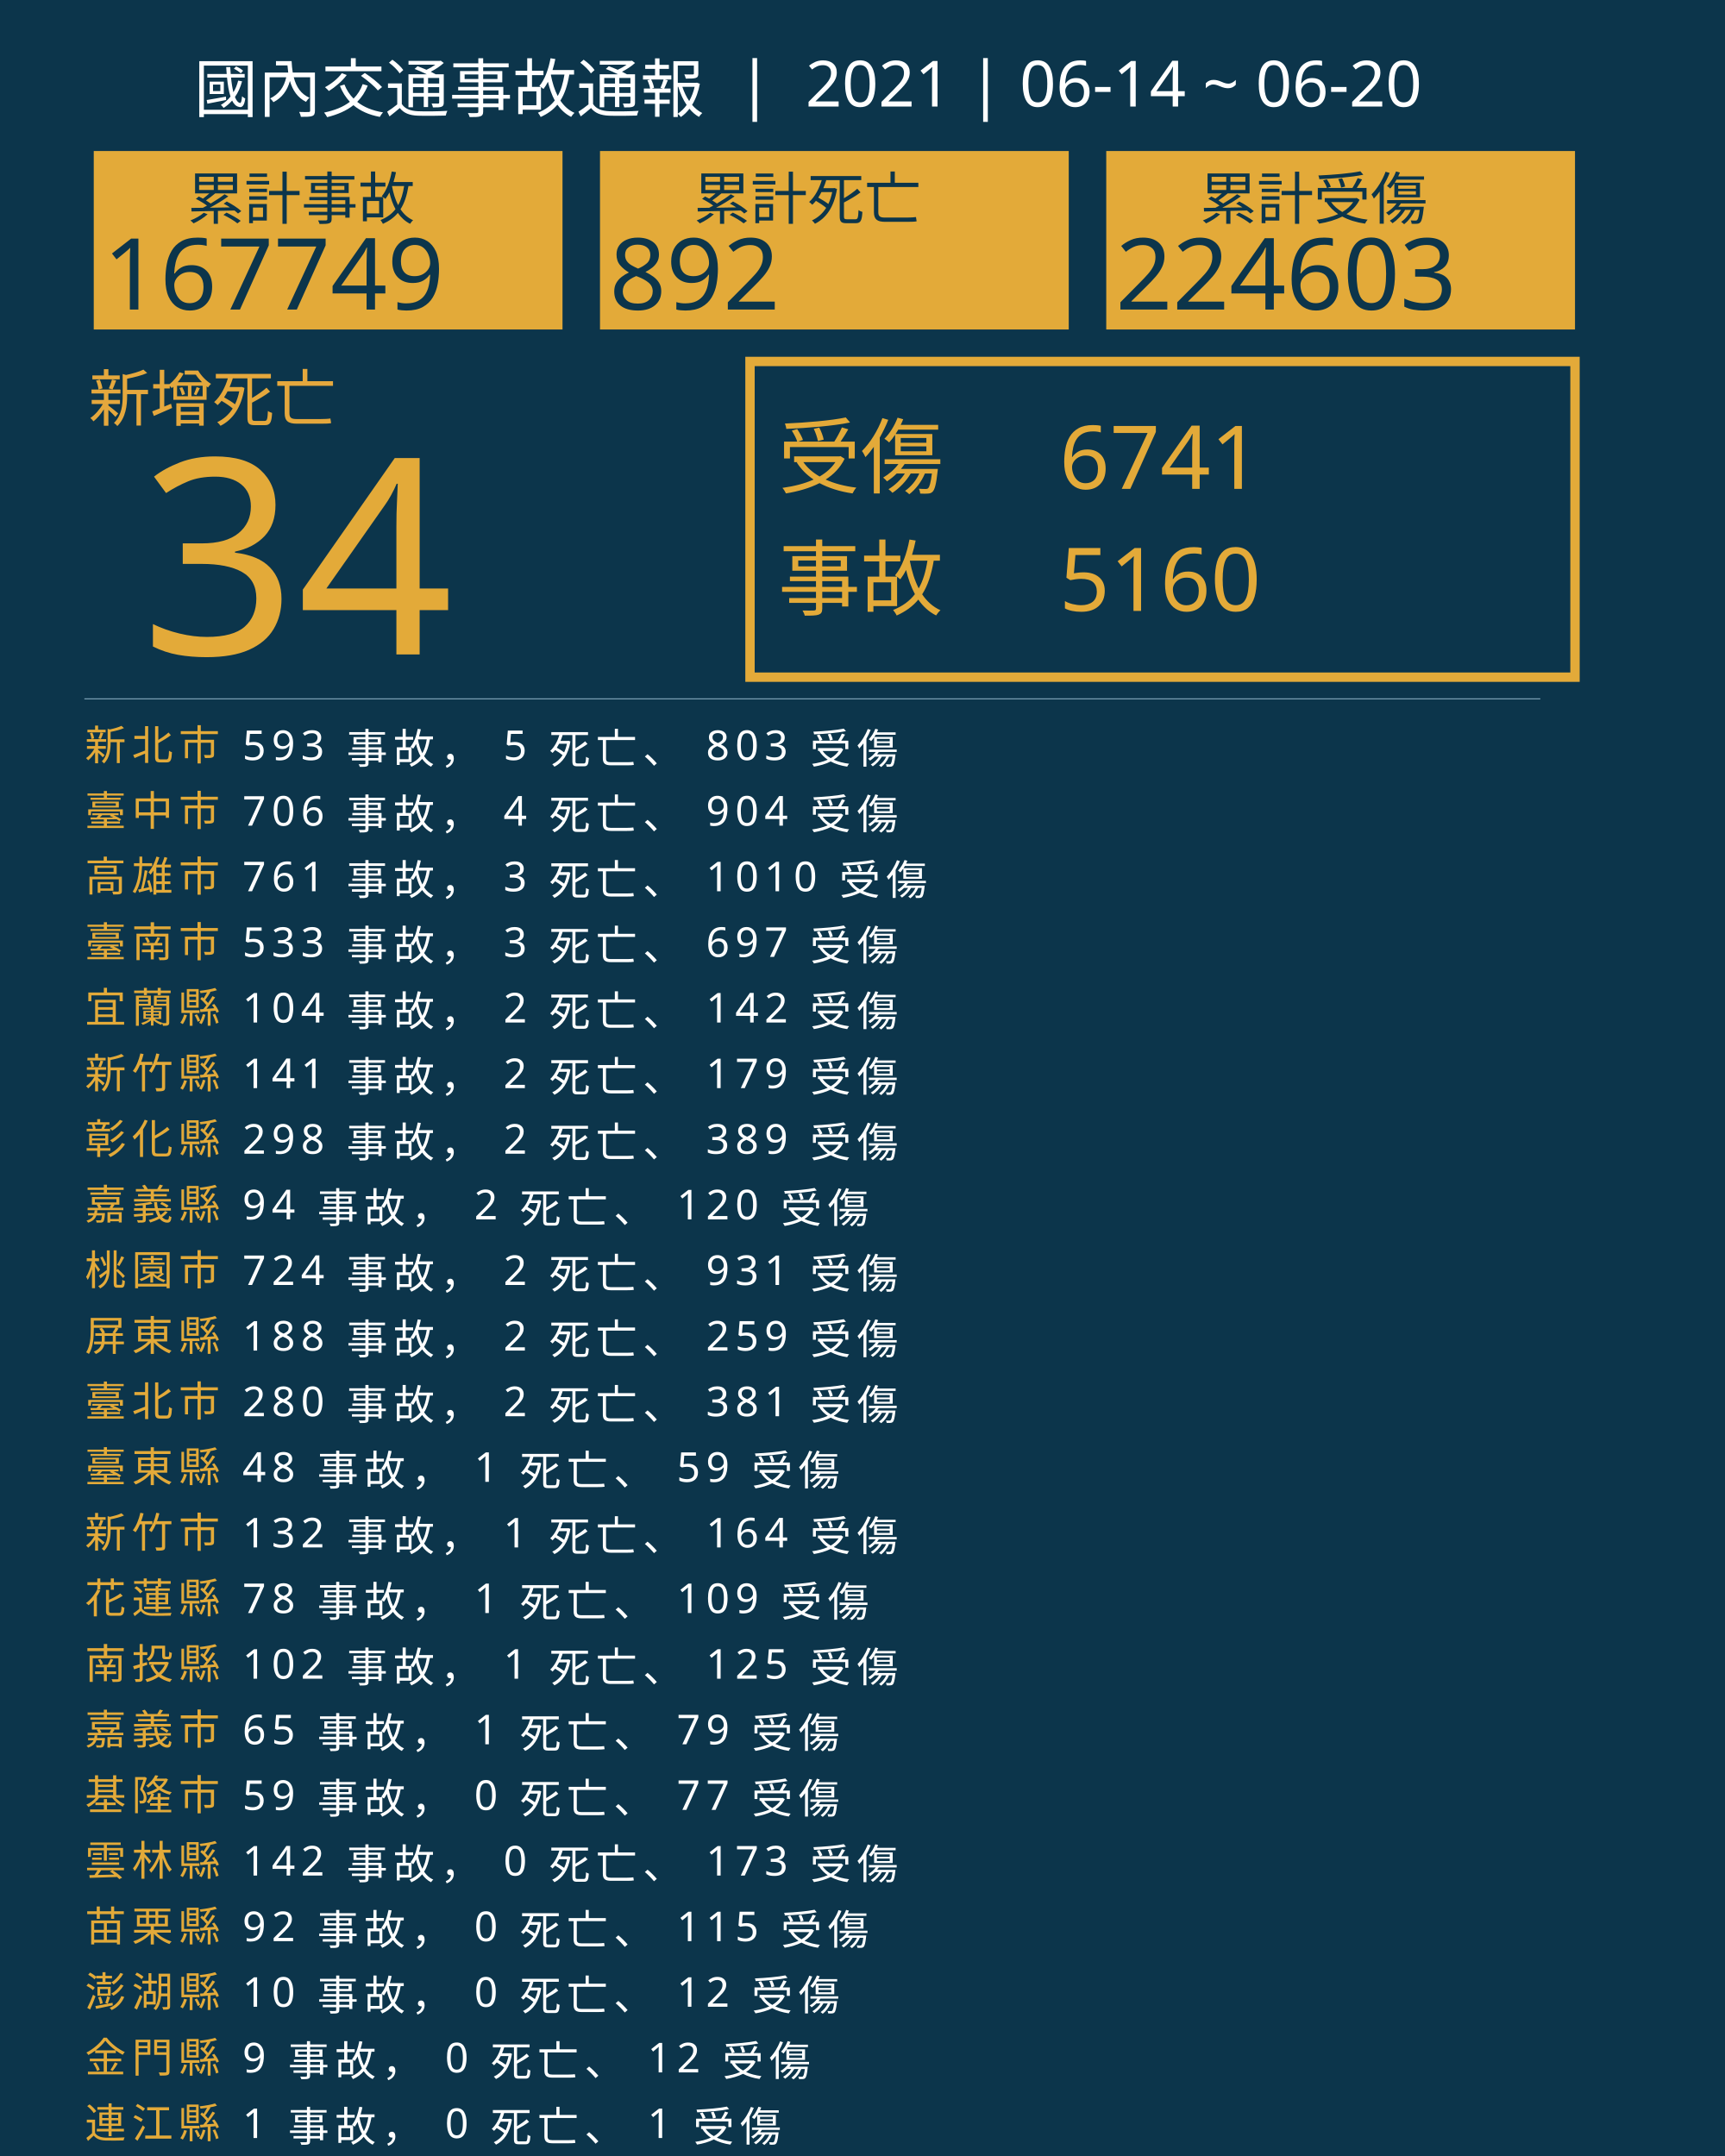
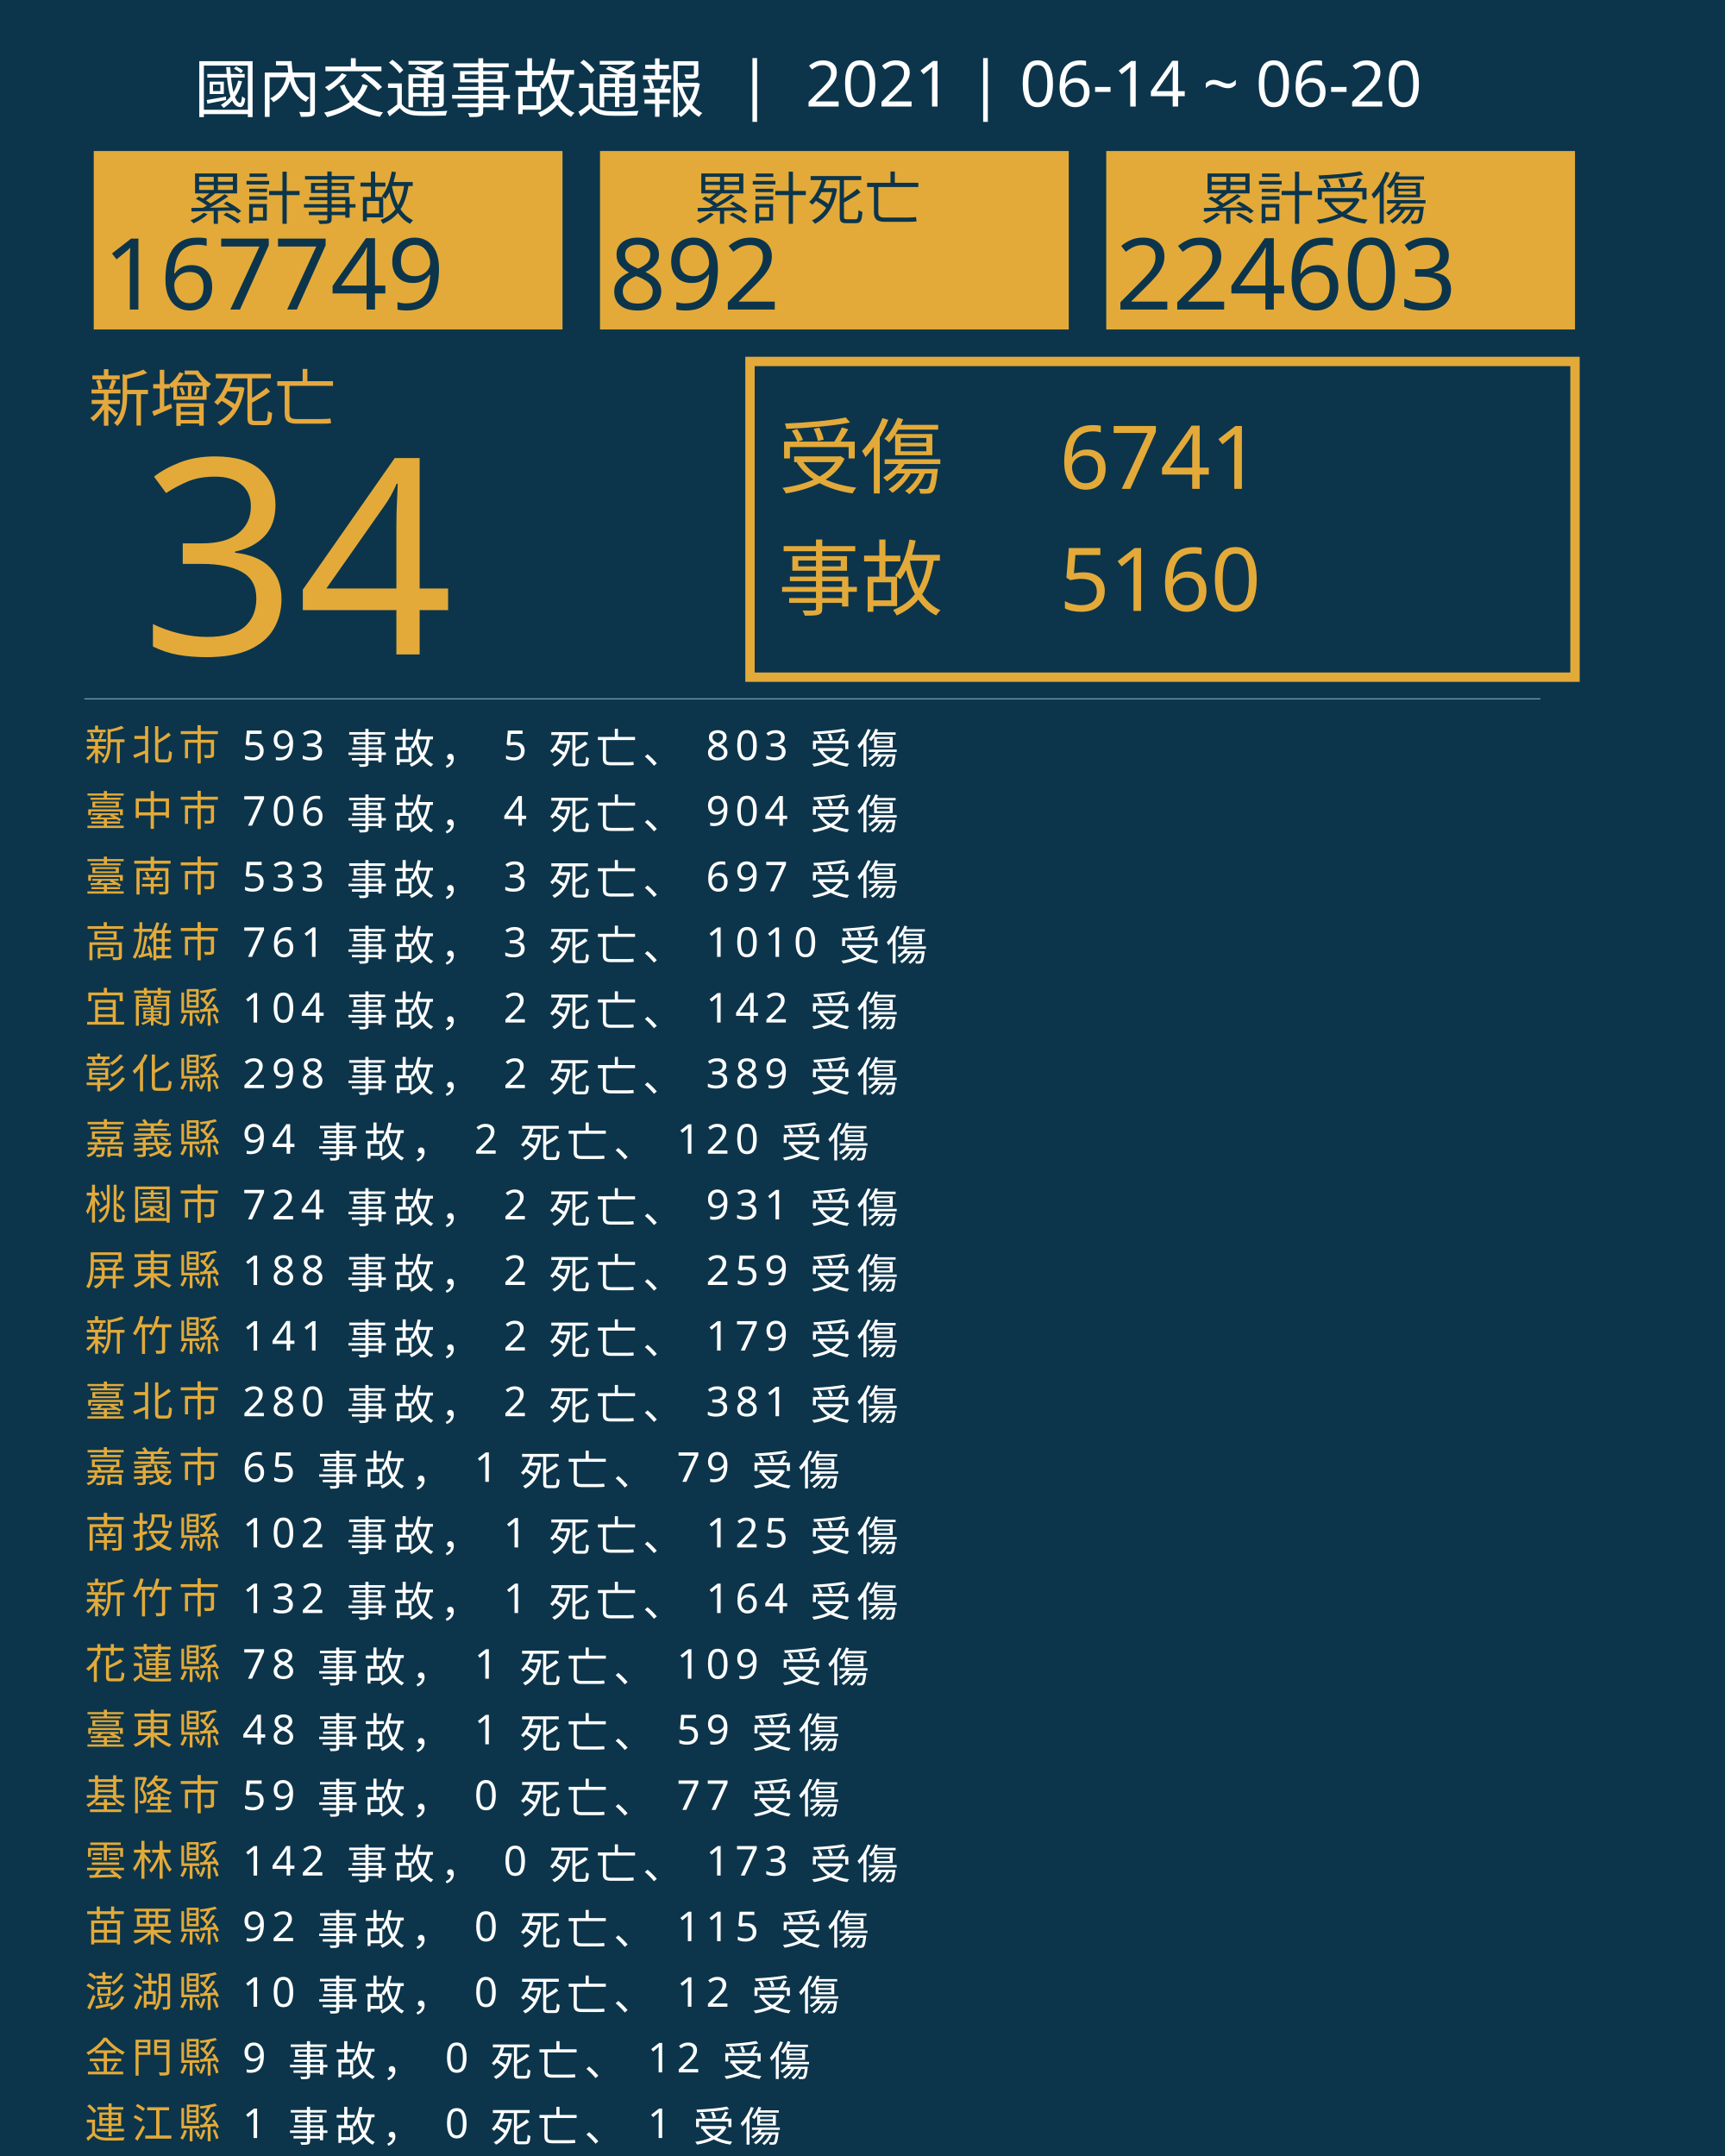
<svg xmlns="http://www.w3.org/2000/svg" version="1.1" id="圖層_1" x="0px" y="0px" viewBox="0 0 1840 2300" style="enable-background:new 0 0 1840 2300;" xml:space="preserve">
  <style type="text/css">
	.st0{fill:#0C354B;}
	.st1{fill:#E5A83D;}
	.st2{font-family:'NotoSansCJKtc-Bold-B5pc-H';}
	.st3{font-size:66px;}
	.st4{fill:#E3AA39;}
	.st5{font-family:'Arial-BoldMT';}
	.st6{font-size:291.776px;}
	.st7{fill:none;stroke:#E3AA39;stroke-miterlimit:10;stroke-width:10;}
	.st8{font-family:'NotoSansCJKtc-Light-B5pc-H';}
	.st9{font-size:88px;}
	.st10{font-family:'NotoSansCJKtc-Medium-B5pc-H';}
	.st11{font-size:94px;}
	.st12{fill:none;stroke:#8AAFC1;stroke-miterlimit:10;}
	.st13{font-size:60.649px;}
	.st14{font-size:106px;}
	.st15{fill:none;}
	.st16{font-size:44px;}
	.st17{letter-spacing:6;}
	.st18{fill:#FFFFFF;}
	.st19{letter-spacing:1;}
	.st20{font-size:68px;}
</style>
  <rect class="st0" width="1840" height="2300" />
  <text transform="matrix(1 0 0 1 94.5001 449.017)" class="st1 st2 st3">新增死亡</text>
  <g>
    <text transform="matrix(1 0 0 1 150 698.1412)" class="st4 st5 st6">34</text>
  </g>
  <g>
    <rect x="800" y="385.6" class="st7" width="880" height="336.8" />
    <g>
      <text transform="matrix(1 0 0 1 830 519.593)" class="st4 st8 st9">受傷</text>
      <text transform="matrix(1 0 0 1 1130 521.5084)" class="st4 st10 st11">6741</text>
      <text transform="matrix(1 0 0 1 1130 651.7274)" class="st4 st10 st11">5160</text>
      <text transform="matrix(1 0 0 1 830 649.4965)" class="st4 st8 st9">事故</text>
    </g>
  </g>
  <line class="st12" x1="90" y1="745.5" x2="1643" y2="745.5" />
  <g>
    <g>
      <rect x="100" y="161.1" class="st4" width="500" height="190.4" />
      <g>
        <text transform="matrix(1 0 0 1 200 233.9079)" class="st0 st10 st13">累計事故</text>
        <g>
          <text transform="matrix(1 0 0 1 110 330.2121)" class="st0 st5 st14">167749</text>
        </g>
      </g>
    </g>
    <g>
      <rect x="640" y="161.1" class="st4" width="500" height="190.4" />
      <g>
        <text transform="matrix(1 0 0 1 740 233.908)" class="st0 st10 st13">累計死亡</text>
        <g>
          <text transform="matrix(1 0 0 1 650 330.2122)" class="st0 st5 st14">892</text>
        </g>
      </g>
    </g>
    <g>
      <rect x="1180" y="161.1" class="st4" width="500" height="190.4" />
      <g>
        <text transform="matrix(1 0 0 1 1280 233.908)" class="st0 st10 st13">累計受傷</text>
        <g>
          <text transform="matrix(1 0 0 1 1190 330.2122)" class="st0 st5 st14">224603</text>
        </g>
      </g>
    </g>
  </g>
  <rect x="90.6" y="772.1" class="st15" width="1141.8" height="314.8" />
  <text transform="matrix(1 0 0 1 90.5591 810.7965)">
    <tspan x="0" y="0" class="st4 st10 st16 st17">新北市</tspan>
    <tspan x="150.6" y="0" class="st18 st10 st16 st17"> 593 事故， 5 死亡、 803 受傷</tspan>
    <tspan x="0" y="70" class="st4 st10 st16 st17">臺中市</tspan>
    <tspan x="150.6" y="70" class="st18 st10 st16 st17"> 706 事故， 4 死亡、 904 受傷</tspan>
-     <tspan x="0" y="140" class="st4 st10 st16 st17">高雄市</tspan>
-     <tspan x="150.6" y="140" class="st18 st10 st16 st17"> 761 事故， 3 死亡、 1010 受傷</tspan>
-     <tspan x="0" y="210" class="st4 st10 st16 st17">臺南市</tspan>
-     <tspan x="150.6" y="210" class="st18 st10 st16 st17"> 533 事故， 3 死亡、 697 受傷</tspan>
+     <tspan x="0" y="140" class="st4 st10 st16 st17">臺南市</tspan>
+     <tspan x="150.6" y="140" class="st18 st10 st16 st17"> 533 事故， 3 死亡、 697 受傷</tspan>
+     <tspan x="0" y="210" class="st4 st10 st16 st17">高雄市</tspan>
+     <tspan x="150.6" y="210" class="st18 st10 st16 st17"> 761 事故， 3 死亡、 1010 受傷</tspan>
    <tspan x="0" y="280" class="st4 st10 st16 st17">宜蘭縣</tspan>
    <tspan x="150.6" y="280" class="st18 st10 st16 st17"> 104 事故， 2 死亡、 142 受傷</tspan>
-     <tspan x="0" y="350" class="st4 st10 st16 st17">新竹縣</tspan>
-     <tspan x="150.6" y="350" class="st18 st10 st16 st17"> 141 事故， 2 死亡、 179 受傷</tspan>
-     <tspan x="0" y="420" class="st4 st10 st16 st17">彰化縣</tspan>
-     <tspan x="150.6" y="420" class="st18 st10 st16 st17"> 298 事故， 2 死亡、 389 受傷</tspan>
-     <tspan x="0" y="490" class="st4 st10 st16 st17">嘉義縣</tspan>
-     <tspan x="150.6" y="490" class="st18 st10 st16 st17"> 94 事故， 2 死亡、 120 受傷</tspan>
-     <tspan x="0" y="560" class="st4 st10 st16 st17">桃園市</tspan>
-     <tspan x="150.6" y="560" class="st18 st10 st16 st17"> 724 事故， 2 死亡、 931 受傷</tspan>
-     <tspan x="0" y="630" class="st4 st10 st16 st17">屏東縣</tspan>
-     <tspan x="150.6" y="630" class="st18 st10 st16 st17"> 188 事故， 2 死亡、 259 受傷</tspan>
+     <tspan x="0" y="350" class="st4 st10 st16 st17">彰化縣</tspan>
+     <tspan x="150.6" y="350" class="st18 st10 st16 st17"> 298 事故， 2 死亡、 389 受傷</tspan>
+     <tspan x="0" y="420" class="st4 st10 st16 st17">嘉義縣</tspan>
+     <tspan x="150.6" y="420" class="st18 st10 st16 st17"> 94 事故， 2 死亡、 120 受傷</tspan>
+     <tspan x="0" y="490" class="st4 st10 st16 st17">桃園市</tspan>
+     <tspan x="150.6" y="490" class="st18 st10 st16 st17"> 724 事故， 2 死亡、 931 受傷</tspan>
+     <tspan x="0" y="560" class="st4 st10 st16 st17">屏東縣</tspan>
+     <tspan x="150.6" y="560" class="st18 st10 st16 st17"> 188 事故， 2 死亡、 259 受傷</tspan>
+     <tspan x="0" y="630" class="st4 st10 st16 st17">新竹縣</tspan>
+     <tspan x="150.6" y="630" class="st18 st10 st16 st17"> 141 事故， 2 死亡、 179 受傷</tspan>
    <tspan x="0" y="700" class="st4 st10 st16 st17">臺北市</tspan>
    <tspan x="150.6" y="700" class="st18 st10 st16 st17"> 280 事故， 2 死亡、 381 受傷</tspan>
-     <tspan x="0" y="770" class="st4 st10 st16 st17">臺東縣</tspan>
-     <tspan x="150.6" y="770" class="st18 st10 st16 st17"> 48 事故， 1 死亡、 59 受傷</tspan>
-     <tspan x="0" y="840" class="st4 st10 st16 st17">新竹市</tspan>
-     <tspan x="150.6" y="840" class="st18 st10 st16 st17"> 132 事故， 1 死亡、 164 受傷</tspan>
-     <tspan x="0" y="910" class="st4 st10 st16 st17">花蓮縣</tspan>
-     <tspan x="150.6" y="910" class="st18 st10 st16 st17"> 78 事故， 1 死亡、 109 受傷</tspan>
-     <tspan x="0" y="980" class="st4 st10 st16 st17">南投縣</tspan>
-     <tspan x="150.6" y="980" class="st18 st10 st16 st17"> 102 事故， 1 死亡、 125 受傷</tspan>
-     <tspan x="0" y="1050" class="st4 st10 st16 st17">嘉義市</tspan>
-     <tspan x="150.6" y="1050" class="st18 st10 st16 st17"> 65 事故， 1 死亡、 79 受傷</tspan>
+     <tspan x="0" y="770" class="st4 st10 st16 st17">嘉義市</tspan>
+     <tspan x="150.6" y="770" class="st18 st10 st16 st17"> 65 事故， 1 死亡、 79 受傷</tspan>
+     <tspan x="0" y="840" class="st4 st10 st16 st17">南投縣</tspan>
+     <tspan x="150.6" y="840" class="st18 st10 st16 st17"> 102 事故， 1 死亡、 125 受傷</tspan>
+     <tspan x="0" y="910" class="st4 st10 st16 st17">新竹市</tspan>
+     <tspan x="150.6" y="910" class="st18 st10 st16 st17"> 132 事故， 1 死亡、 164 受傷</tspan>
+     <tspan x="0" y="980" class="st4 st10 st16 st17">花蓮縣</tspan>
+     <tspan x="150.6" y="980" class="st18 st10 st16 st17"> 78 事故， 1 死亡、 109 受傷</tspan>
+     <tspan x="0" y="1050" class="st4 st10 st16 st17">臺東縣</tspan>
+     <tspan x="150.6" y="1050" class="st18 st10 st16 st17"> 48 事故， 1 死亡、 59 受傷</tspan>
    <tspan x="0" y="1120" class="st4 st10 st16 st17">基隆市</tspan>
    <tspan x="150.6" y="1120" class="st18 st10 st16 st17"> 59 事故， 0 死亡、 77 受傷</tspan>
    <tspan x="0" y="1190" class="st4 st10 st16 st17">雲林縣</tspan>
    <tspan x="150.6" y="1190" class="st18 st10 st16 st17"> 142 事故， 0 死亡、 173 受傷</tspan>
    <tspan x="0" y="1260" class="st4 st10 st16 st17">苗栗縣</tspan>
    <tspan x="150.6" y="1260" class="st18 st10 st16 st17"> 92 事故， 0 死亡、 115 受傷</tspan>
    <tspan x="0" y="1330" class="st4 st10 st16 st17">澎湖縣</tspan>
    <tspan x="150.6" y="1330" class="st18 st10 st16 st17"> 10 事故， 0 死亡、 12 受傷</tspan>
    <tspan x="0" y="1400" class="st4 st10 st16 st17">金門縣</tspan>
    <tspan x="150.6" y="1400" class="st18 st10 st16 st17"> 9 事故， 0 死亡、 12 受傷</tspan>
    <tspan x="0" y="1470" class="st4 st10 st16 st17">連江縣</tspan>
    <tspan x="150.6" y="1470" class="st18 st10 st16 st17"> 1 事故， 0 死亡、 1 受傷</tspan>
  </text>
  <text transform="matrix(1 0 0 1 207 119.2712)" class="st18 st8 st20">國內交通事故通報  |  2021 | 06-14 ~ 06-20</text>
</svg>
